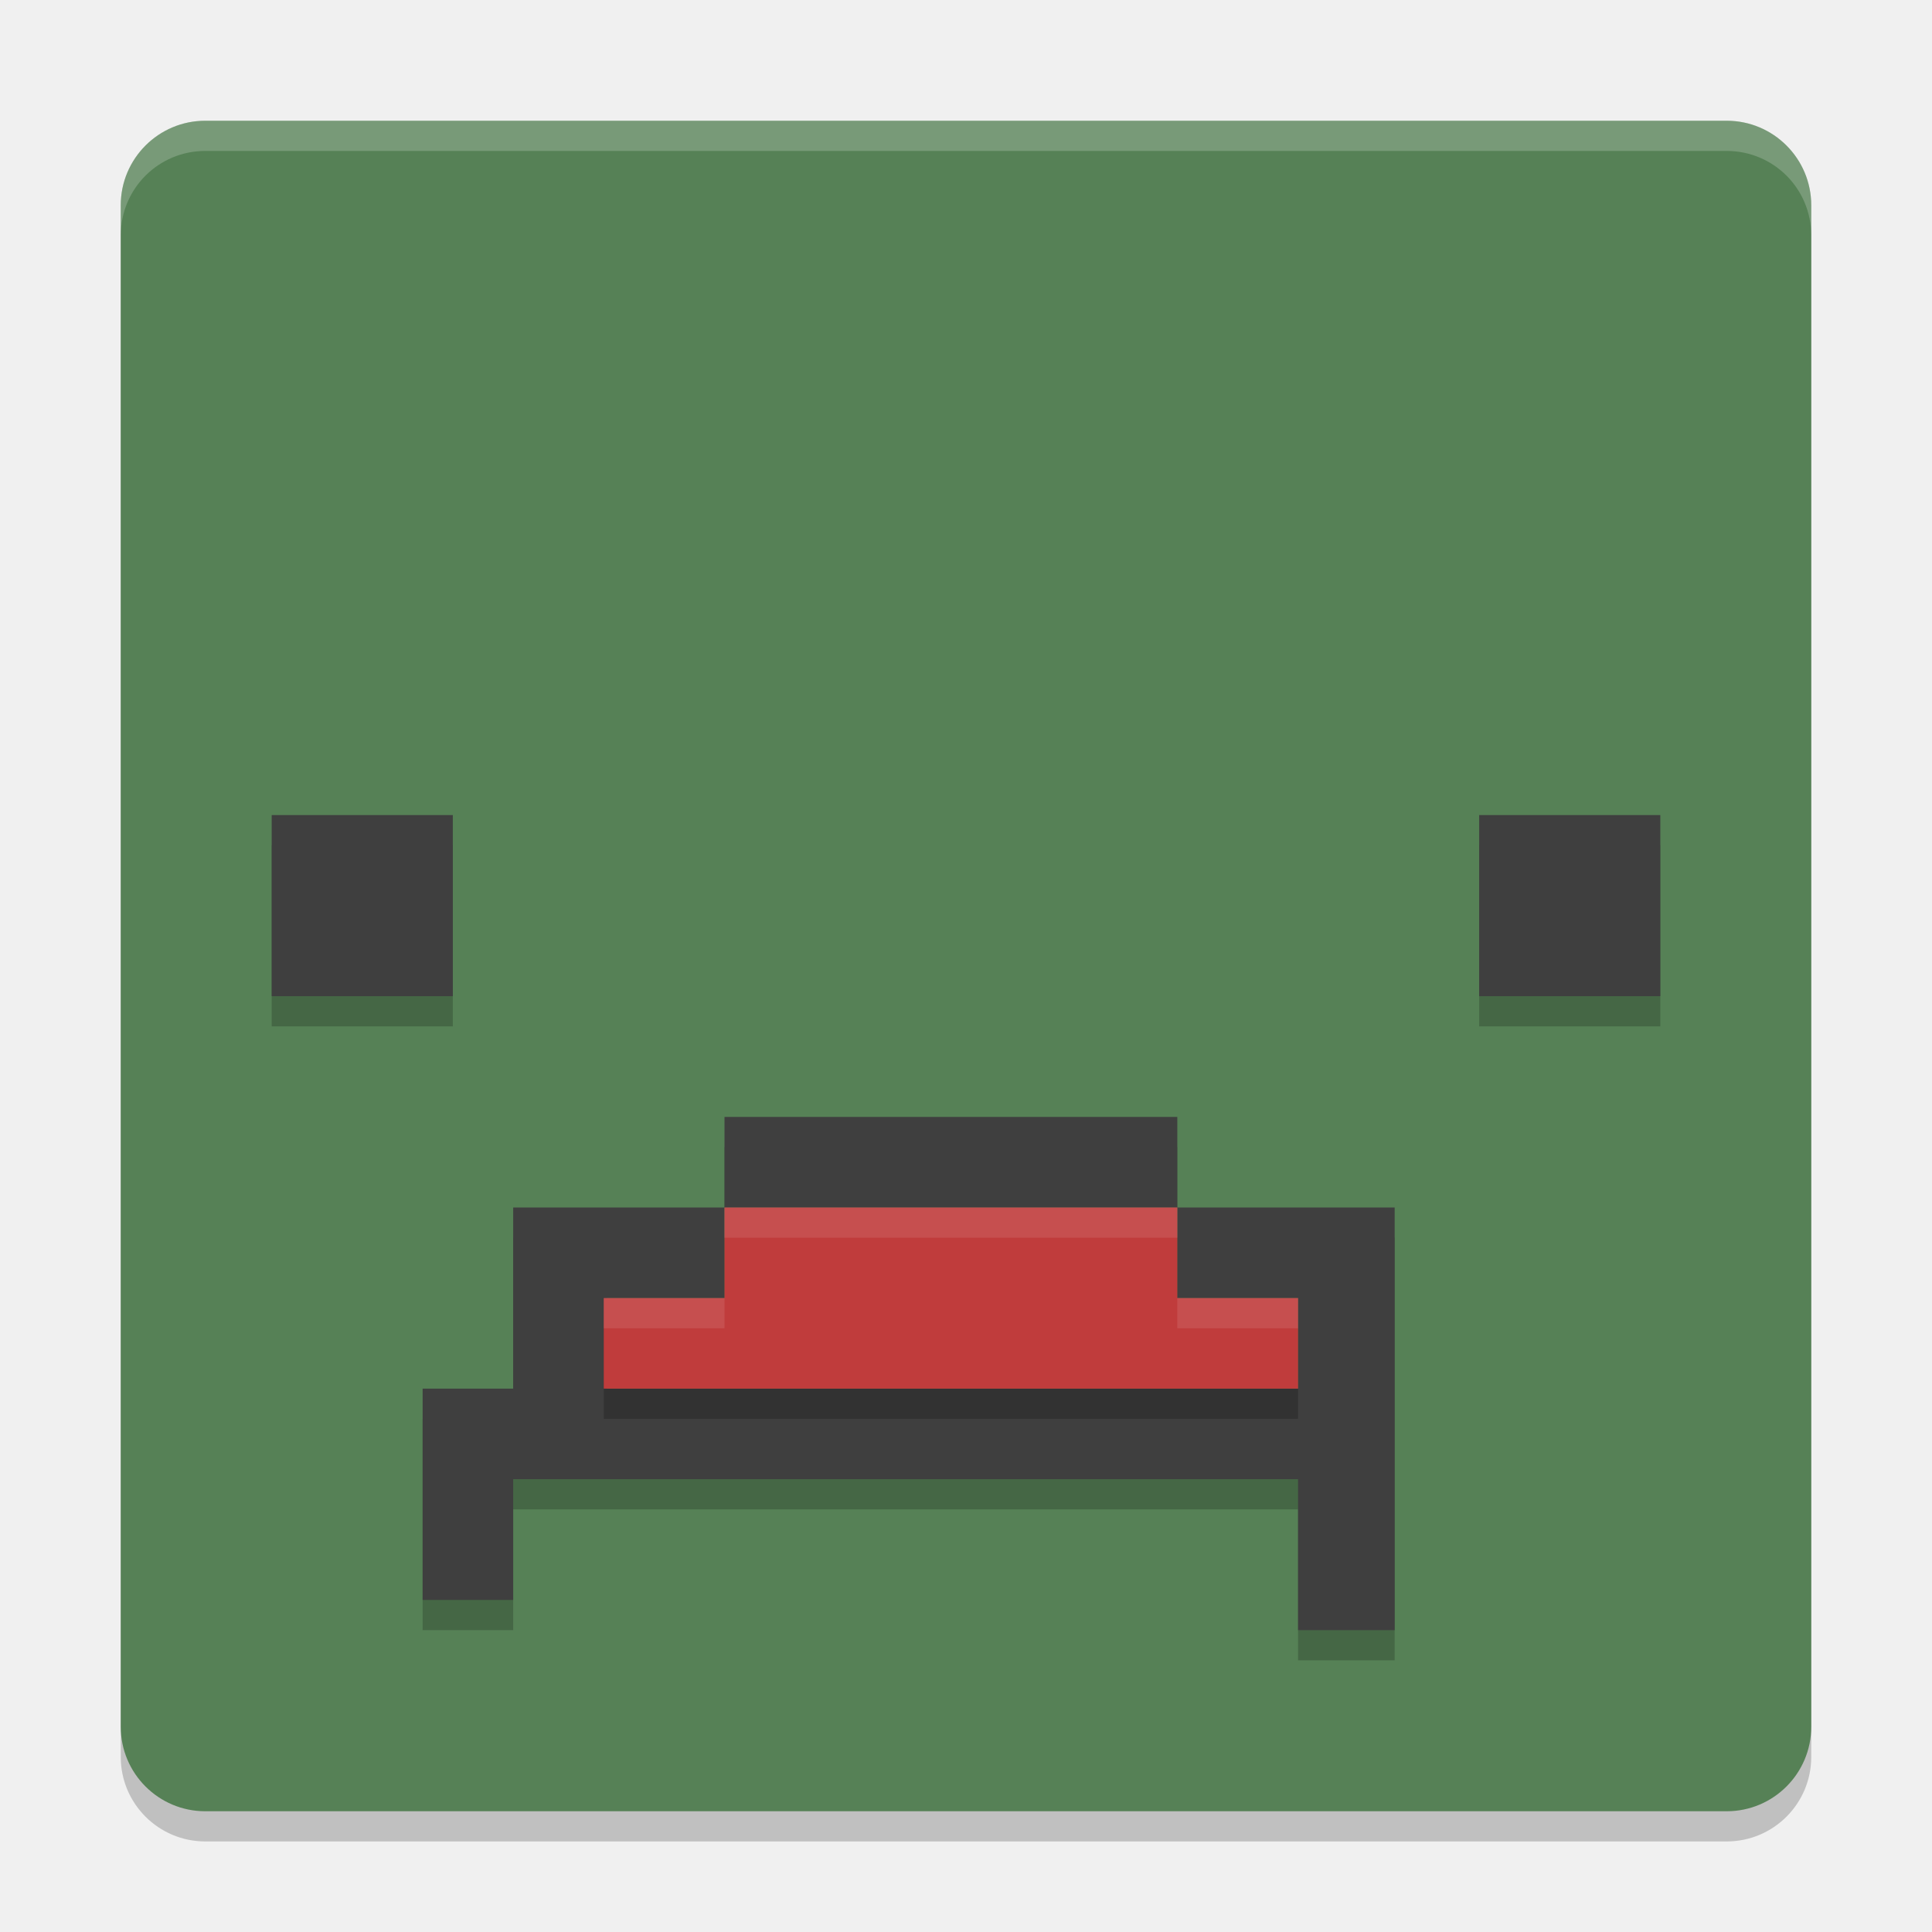
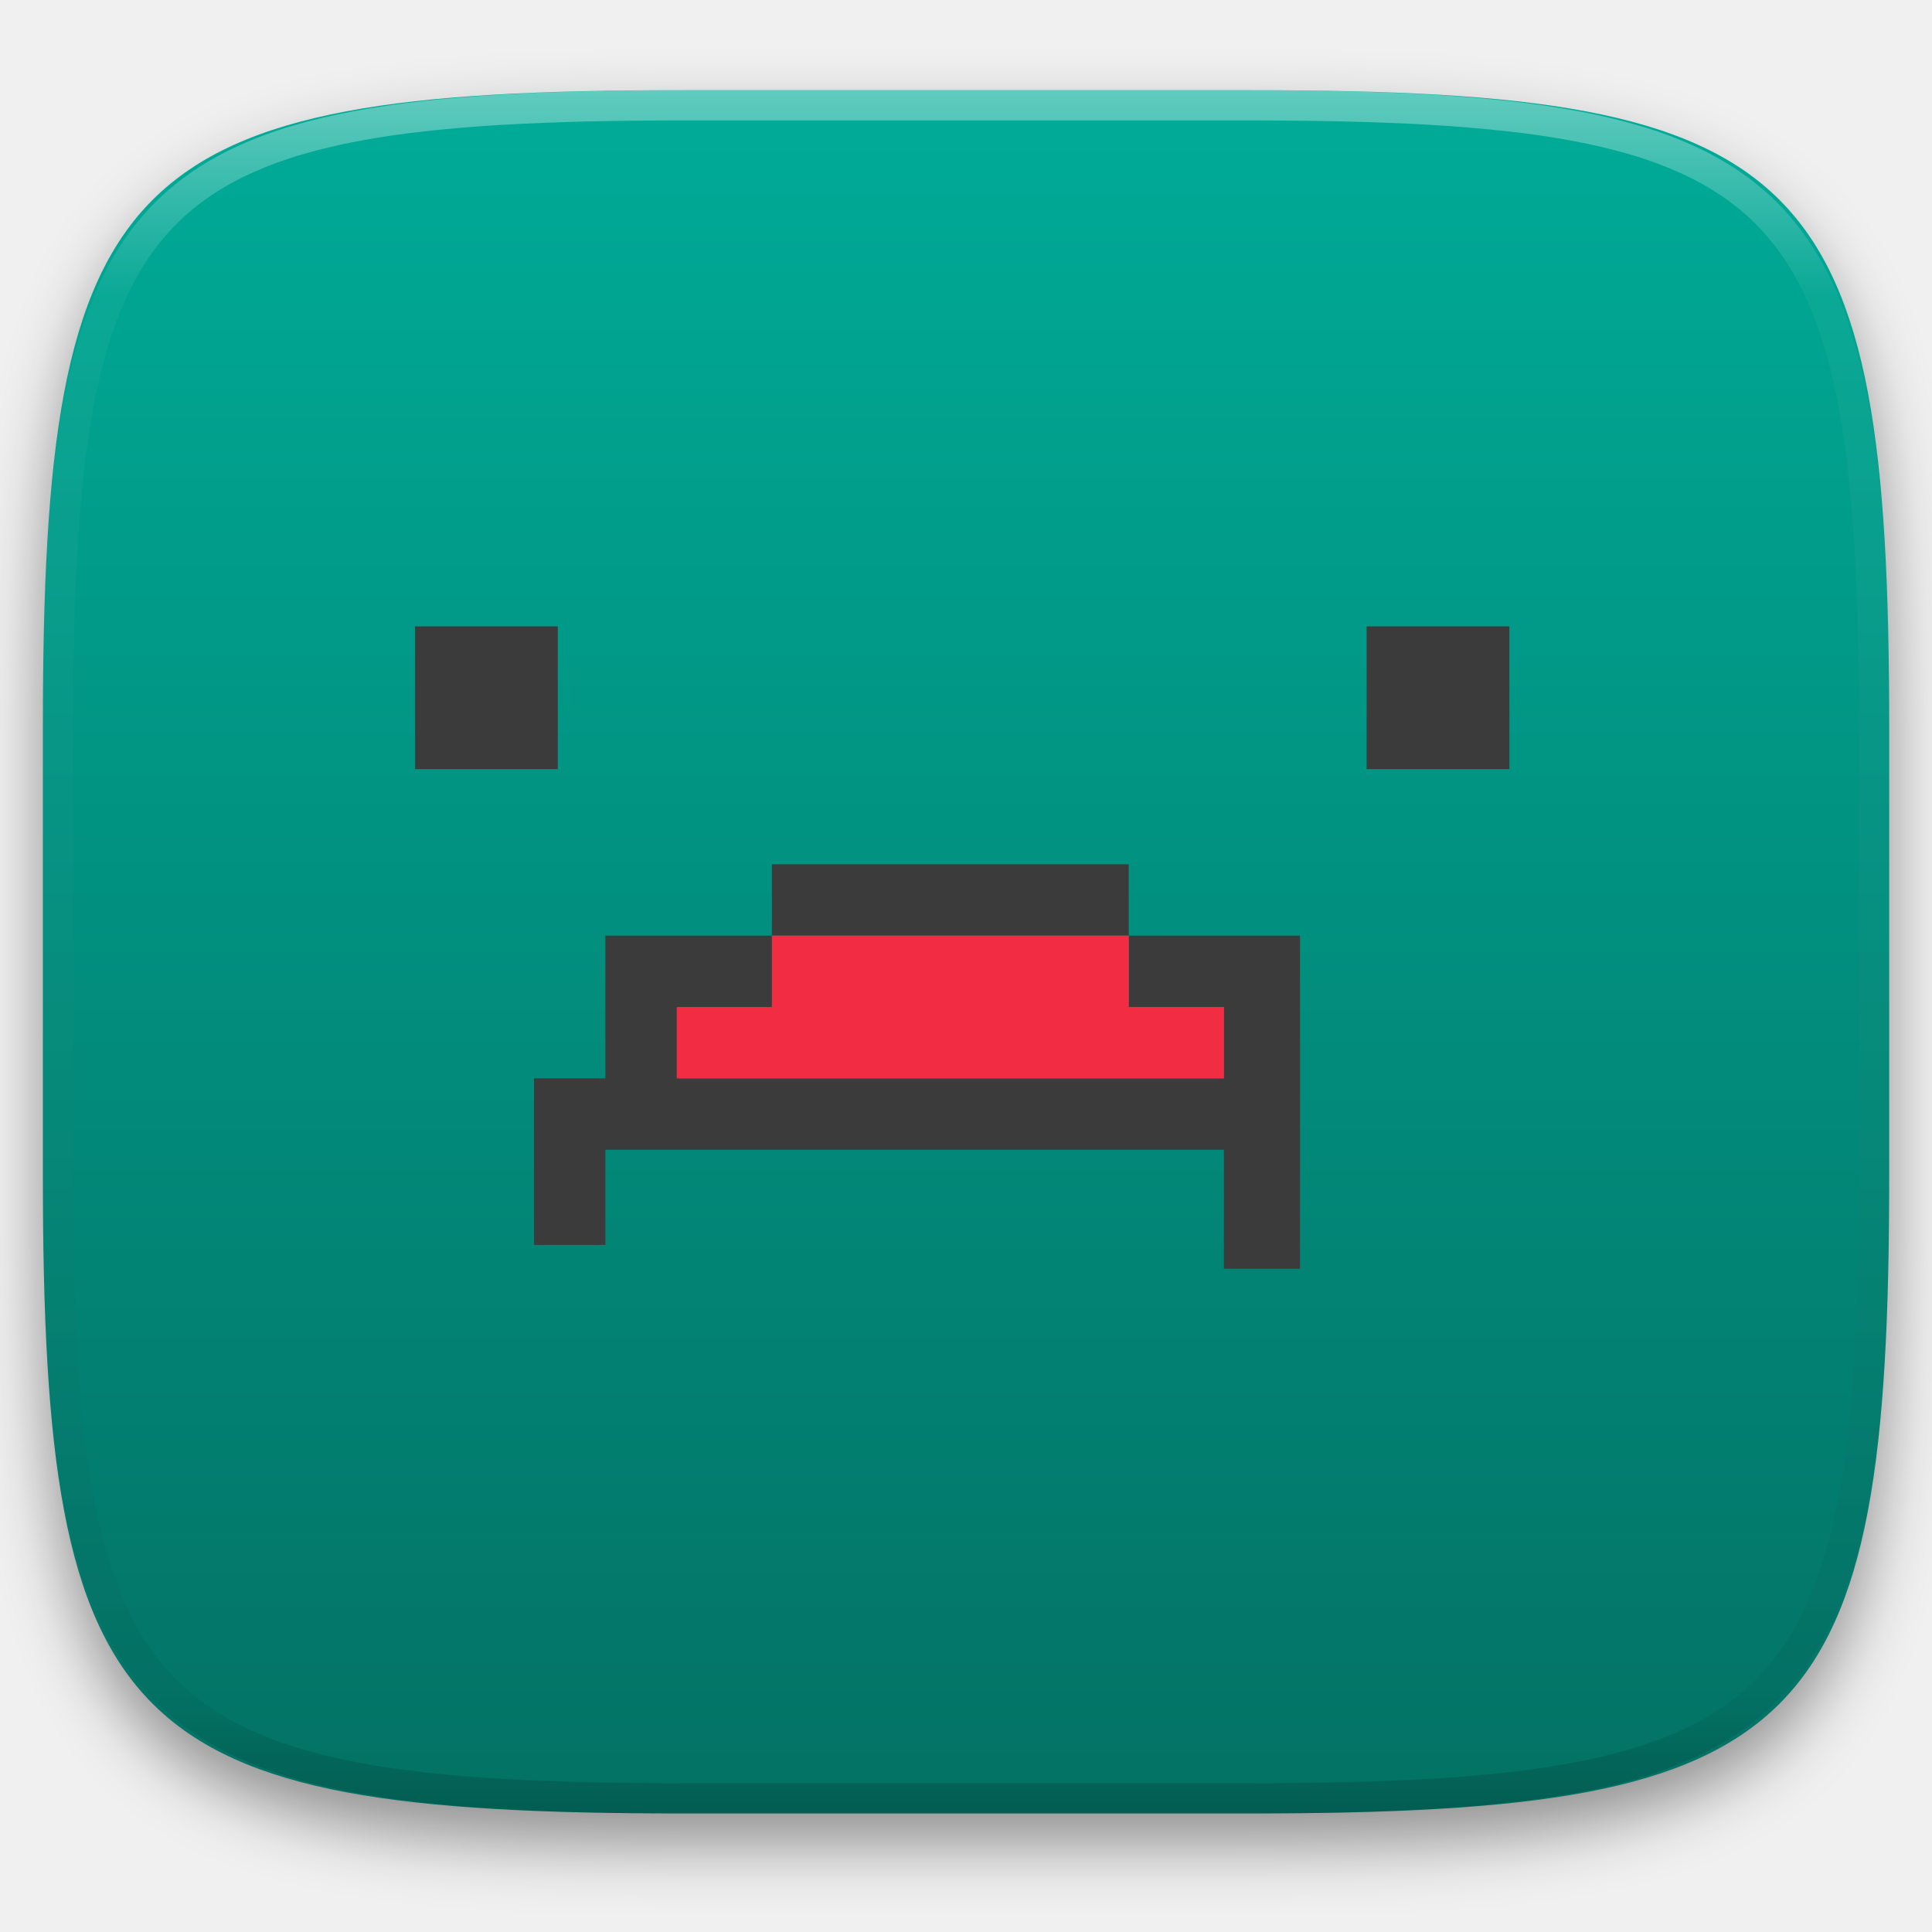
- <svg xmlns="http://www.w3.org/2000/svg" width="64" height="64" version="1">
-   <rect width="56" height="56" x="-61" y="-60" rx="2.8" ry="2.8" transform="matrix(0,-1,-1,0,0,0)" style="opacity:0.2" />
-   <rect style="fill:#568156" width="56" height="56" x="-60" y="-60" rx="2.8" ry="2.8" transform="matrix(0,-1,-1,0,0,0)" />
-   <path d="m 9,28 0,6 6,0 0,-6 -6,0 z" style="opacity:0.2;fill-rule:evenodd" />
-   <path style="fill:#3f3f3f;fill-rule:evenodd" d="m 9,27 0,6 6,0 0,-6 -6,0 z" />
-   <path d="m 49,28 0,6 6,0 0,-6 -6,0 z" style="opacity:0.2;fill-rule:evenodd" />
-   <path style="fill:#3f3f3f;fill-rule:evenodd" d="m 49,27 0,6 6,0 0,-6 -6,0 z" />
-   <path d="m 24,38 0,3 15,0 0,-3 z m 15,3 0,3 4,0 0,3 -22.9,0 0,-3 3.9,0 0,-3 -3.9,0 -3.1,0 0,6 -3,0 0,7 3,0 0,-4 26,0 0,5 3.2,0 0,-14 -3.2,0 z" style="opacity:0.2;fill-rule:evenodd" />
-   <path style="fill:#3f3f3f;fill-rule:evenodd" d="m 24,37 0,3 15,0 0,-3 z m 15,3 0,3 4,0 0,3 -22.9,0 0,-3 3.9,0 0,-3 -3.9,0 -3.1,0 0,6 -3,0 0,7 3,0 0,-4 26,0 0,5 3.2,0 0,-14 -3.2,0 z" />
-   <path d="m 24,41 0,3 -4,0 0,3 4,0 15,0 4,0 0,-3 -4,0 0,-3 z" style="opacity:0.2;fill-rule:evenodd" />
-   <path style="fill:#c03c3c;fill-rule:evenodd" d="m 24,40 0,3 -4,0 0,3 4,0 15,0 4,0 0,-3 -4,0 0,-3 z" />
-   <path style="opacity:0.1;fill:#ffffff;fill-rule:evenodd" d="M 24 40 L 24 41 L 39 41 L 39 40 L 24 40 z M 20 43 L 20 44 L 24 44 L 24 43 L 20 43 z M 39 43 L 39 44 L 43 44 L 43 43 L 39 43 z" />
-   <path style="fill:#ffffff;opacity:0.2" d="M 6.801 4 C 5.25 4 4 5.25 4 6.801 L 4 7.801 C 4 6.25 5.25 5 6.801 5 L 57.199 5 C 58.75 5 60 6.25 60 7.801 L 60 6.801 C 60 5.25 58.75 4 57.199 4 L 6.801 4 z" />
+ <svg xmlns="http://www.w3.org/2000/svg" style="isolation:isolate" viewBox="0 0 256 256" width="256" height="256">
+   <defs>
+     <filter id="fdPtbwgOBxHe3D8dXngrTisvWqHcdE6q" x="-200%" y="-200%" width="400%" height="400%" filterUnits="objectBoundingBox" color-interpolation-filters="sRGB">
+       <feGaussianBlur in="SourceGraphic" stdDeviation="4.294" />
+       <feOffset dx="0" dy="4" result="pf_100_offsetBlur" />
+       <feFlood flood-color="#000000" flood-opacity="0.4" />
+       <feComposite in2="pf_100_offsetBlur" operator="in" result="pf_100_dropShadow" />
+       <feBlend in="SourceGraphic" in2="pf_100_dropShadow" mode="normal" />
+     </filter>
+   </defs>
+   <g filter="url(#fdPtbwgOBxHe3D8dXngrTisvWqHcdE6q)">
+     <linearGradient id="_lgradient_113" x1="0.5" y1="1" x2="0.5" y2="0" gradientTransform="matrix(244.648,0,0,228.338,5.68,11.95)" gradientUnits="userSpaceOnUse">
+       <stop offset="0%" stop-opacity="1" style="stop-color:rgb(3,113,100)" />
+       <stop offset="100%" stop-opacity="1" style="stop-color:rgb(0,172,152)" />
+     </linearGradient>
+     <path d=" M 165.689 11.95 C 239.745 11.95 250.328 22.507 250.328 96.494 L 250.328 155.745 C 250.328 229.731 239.745 240.288 165.689 240.288 L 90.319 240.288 C 16.264 240.288 5.68 229.731 5.68 155.745 L 5.68 96.494 C 5.68 22.507 16.264 11.95 90.319 11.95 L 165.689 11.95 Z " id="shape" fill="url(#_lgradient_113)" />
+   </g>
+   <g opacity="0.4">
+     <linearGradient id="_lgradient_114" x1="0.517" y1="0" x2="0.517" y2="1" gradientTransform="matrix(244.65,0,0,228.34,5.68,11.95)" gradientUnits="userSpaceOnUse">
+       <stop offset="0%" stop-opacity="1" style="stop-color:rgb(255,255,255)" />
+       <stop offset="12.5%" stop-opacity="0.098" style="stop-color:rgb(255,255,255)" />
+       <stop offset="92.5%" stop-opacity="0.098" style="stop-color:rgb(0,0,0)" />
+       <stop offset="100%" stop-opacity="0.498" style="stop-color:rgb(0,0,0)" />
+     </linearGradient>
+     <path d=" M 165.068 11.951 C 169.396 11.941 173.724 11.991 178.052 12.089 C 181.927 12.167 185.803 12.315 189.678 12.541 C 193.131 12.737 196.583 13.022 200.026 13.395 C 203.085 13.73 206.144 14.181 209.174 14.741 C 211.889 15.243 214.574 15.881 217.22 16.657 C 219.62 17.355 221.971 18.219 224.243 19.241 C 226.358 20.184 228.384 21.304 230.302 22.591 C 232.142 23.829 233.863 25.244 235.437 26.806 C 237.001 28.378 238.417 30.088 239.656 31.925 C 240.945 33.841 242.066 35.865 243.02 37.967 C 244.043 40.247 244.909 42.585 245.617 44.972 C 246.394 47.615 247.034 50.297 247.535 53.009 C 248.096 56.035 248.548 59.081 248.883 62.136 C 249.257 65.575 249.542 69.014 249.739 72.462 C 249.965 76.323 250.112 80.194 250.201 84.055 C 250.289 88.378 250.339 92.701 250.329 97.014 L 250.329 155.226 C 250.339 159.549 250.289 163.862 250.201 168.185 C 250.112 172.056 249.965 175.917 249.739 179.778 C 249.542 183.226 249.257 186.675 248.883 190.104 C 248.548 193.159 248.096 196.215 247.535 199.241 C 247.034 201.943 246.394 204.625 245.617 207.268 C 244.909 209.655 244.043 212.003 243.02 214.273 C 242.066 216.385 240.945 218.399 239.656 220.315 C 238.417 222.152 237.001 223.872 235.437 225.434 C 233.863 226.996 232.142 228.411 230.302 229.649 C 228.384 230.936 226.358 232.056 224.243 232.999 C 221.971 234.021 219.62 234.885 217.22 235.593 C 214.574 236.369 211.889 237.007 209.174 237.499 C 206.144 238.068 203.085 238.51 200.026 238.845 C 196.583 239.218 193.131 239.503 189.678 239.699 C 185.803 239.925 181.927 240.073 178.052 240.161 C 173.724 240.249 169.396 240.299 165.068 240.289 L 90.942 240.289 C 86.614 240.299 82.286 240.249 77.958 240.161 C 74.083 240.073 70.207 239.925 66.332 239.699 C 62.879 239.503 59.427 239.218 55.984 238.845 C 52.925 238.51 49.866 238.068 46.836 237.499 C 44.121 237.007 41.436 236.369 38.79 235.593 C 36.39 234.885 34.039 234.021 31.767 232.999 C 29.652 232.056 27.626 230.936 25.708 229.649 C 23.868 228.411 22.147 226.996 20.573 225.434 C 19.009 223.872 17.593 222.152 16.354 220.315 C 15.065 218.399 13.944 216.385 12.99 214.273 C 11.967 212.003 11.101 209.655 10.393 207.268 C 9.616 204.625 8.976 201.943 8.475 199.241 C 7.914 196.215 7.462 193.159 7.127 190.104 C 6.753 186.675 6.468 183.226 6.271 179.778 C 6.045 175.917 5.898 172.056 5.809 168.185 C 5.721 163.862 5.671 159.549 5.681 155.226 L 5.681 97.014 C 5.671 92.701 5.721 88.378 5.809 84.055 C 5.898 80.194 6.045 76.323 6.271 72.462 C 6.468 69.014 6.753 65.575 7.127 62.136 C 7.462 59.081 7.914 56.035 8.475 53.009 C 8.976 50.297 9.616 47.615 10.393 44.972 C 11.101 42.585 11.967 40.247 12.99 37.967 C 13.944 35.865 15.065 33.841 16.354 31.925 C 17.593 30.088 19.009 28.378 20.573 26.806 C 22.147 25.244 23.868 23.829 25.708 22.591 C 27.626 21.304 29.652 20.184 31.767 19.241 C 34.039 18.219 36.39 17.355 38.79 16.657 C 41.436 15.881 44.121 15.243 46.836 14.741 C 49.866 14.181 52.925 13.73 55.984 13.395 C 59.427 13.022 62.879 12.737 66.332 12.541 C 70.207 12.315 74.083 12.167 77.958 12.089 C 82.286 11.991 86.614 11.941 90.942 11.951 L 165.068 11.951 Z  M 165.078 15.96 C 169.376 15.95 173.675 15.999 177.973 16.087 C 181.8 16.176 185.626 16.323 189.452 16.539 C 192.836 16.736 196.219 17.011 199.583 17.384 C 202.554 17.699 205.515 18.131 208.446 18.681 C 211.023 19.153 213.58 19.762 216.099 20.499 C 218.322 21.147 220.495 21.953 222.6 22.896 C 224.509 23.751 226.338 24.763 228.069 25.922 C 229.692 27.013 231.207 28.26 232.594 29.646 C 233.981 31.031 235.23 32.544 236.332 34.165 C 237.492 35.894 238.506 37.712 239.361 39.608 C 240.306 41.72 241.112 43.892 241.761 46.102 C 242.509 48.617 243.109 51.162 243.591 53.736 C 244.132 56.664 244.565 59.611 244.889 62.578 C 245.263 65.938 245.539 69.308 245.735 72.688 C 245.952 76.51 246.109 80.322 246.188 84.144 C 246.276 88.437 246.325 92.721 246.325 97.014 C 246.325 97.014 246.325 97.014 246.325 97.014 L 246.325 155.226 C 246.325 155.226 246.325 155.226 246.325 155.226 C 246.325 159.519 246.276 163.803 246.188 168.096 C 246.109 171.918 245.952 175.74 245.735 179.552 C 245.539 182.932 245.263 186.302 244.889 189.672 C 244.565 192.629 244.132 195.576 243.591 198.504 C 243.109 201.078 242.509 203.623 241.761 206.138 C 241.112 208.358 240.306 210.52 239.361 212.632 C 238.506 214.528 237.492 216.356 236.332 218.075 C 235.23 219.706 233.981 221.219 232.594 222.604 C 231.207 223.98 229.692 225.227 228.069 226.318 C 226.338 227.477 224.509 228.489 222.6 229.344 C 220.495 230.297 218.322 231.093 216.099 231.741 C 213.58 232.478 211.023 233.087 208.446 233.559 C 205.515 234.109 202.554 234.541 199.583 234.865 C 196.219 235.229 192.836 235.514 189.452 235.701 C 185.626 235.917 181.8 236.074 177.973 236.153 C 173.675 236.251 169.376 236.29 165.078 236.29 C 165.078 236.29 165.078 236.29 165.068 236.29 L 90.942 236.29 C 90.932 236.29 90.932 236.29 90.932 236.29 C 86.634 236.29 82.335 236.251 78.037 236.153 C 74.21 236.074 70.384 235.917 66.558 235.701 C 63.174 235.514 59.791 235.229 56.427 234.865 C 53.456 234.541 50.495 234.109 47.564 233.559 C 44.987 233.087 42.43 232.478 39.911 231.741 C 37.688 231.093 35.515 230.297 33.41 229.344 C 31.501 228.489 29.672 227.477 27.941 226.318 C 26.318 225.227 24.803 223.98 23.416 222.604 C 22.029 221.219 20.78 219.706 19.678 218.075 C 18.518 216.356 17.504 214.528 16.649 212.632 C 15.704 210.52 14.898 208.358 14.249 206.138 C 13.501 203.623 12.901 201.078 12.419 198.504 C 11.878 195.576 11.445 192.629 11.121 189.672 C 10.747 186.302 10.472 182.932 10.275 179.552 C 10.058 175.74 9.901 171.918 9.822 168.096 C 9.734 163.803 9.685 159.519 9.685 155.226 C 9.685 155.226 9.685 155.226 9.685 155.226 L 9.685 97.014 C 9.685 97.014 9.685 97.014 9.685 97.014 C 9.685 92.721 9.734 88.437 9.822 84.144 C 9.901 80.322 10.058 76.51 10.275 72.688 C 10.472 69.308 10.747 65.938 11.121 62.578 C 11.445 59.611 11.878 56.664 12.419 53.736 C 12.901 51.162 13.501 48.617 14.249 46.102 C 14.898 43.892 15.704 41.72 16.649 39.608 C 17.504 37.712 18.518 35.894 19.678 34.165 C 20.78 32.544 22.029 31.031 23.416 29.646 C 24.803 28.26 26.318 27.013 27.941 25.922 C 29.672 24.763 31.501 23.751 33.41 22.896 C 35.515 21.953 37.688 21.147 39.911 20.499 C 42.43 19.762 44.987 19.153 47.564 18.681 C 50.495 18.131 53.456 17.699 56.427 17.384 C 59.791 17.011 63.174 16.736 66.558 16.539 C 70.384 16.323 74.21 16.176 78.037 16.087 C 82.335 15.999 86.634 15.95 90.932 15.96 C 90.932 15.96 90.932 15.96 90.942 15.96 L 165.068 15.96 C 165.078 15.96 165.078 15.96 165.078 15.96 Z " fill-rule="evenodd" id="highlight" fill="url(#_lgradient_114)" />
+   </g>
+   <g id="icons" />
+   <g id="Group">
+     <path d=" M 55 83 L 55 101.913 L 73.913 101.913 L 73.913 83 L 55 83 Z " fill-rule="evenodd" id="Path" fill="rgb(59,59,59)" />
+     <path d=" M 181.087 83 L 181.087 101.913 L 200 101.913 L 200 83 L 181.087 83 Z " fill-rule="evenodd" id="Path" fill="rgb(59,59,59)" />
+     <path d=" M 102.283 114.522 L 102.283 123.978 L 149.565 123.978 L 149.565 114.522 L 102.283 114.522 Z  M 149.565 123.978 L 149.565 133.435 L 162.174 133.435 L 162.174 142.891 L 89.989 142.891 L 89.989 133.435 L 102.283 133.435 L 102.283 123.978 L 89.989 123.978 L 80.217 123.978 L 80.217 142.891 L 70.761 142.891 L 70.761 164.957 L 80.217 164.957 L 80.217 152.348 L 162.174 152.348 L 162.174 168.109 L 172.261 168.109 L 172.261 123.978 L 162.174 123.978 L 149.565 123.978 Z " fill-rule="evenodd" id="Compound Path" fill="rgb(59,59,59)" />
+     <path d=" M 102.283 123.978 L 102.283 133.435 L 89.674 133.435 L 89.674 142.891 L 102.283 142.891 L 149.565 142.891 L 162.174 142.891 L 162.174 133.435 L 149.565 133.435 L 149.565 123.978 L 102.283 123.978 Z " fill-rule="evenodd" id="Path" fill="rgb(242,44,66)" />
+   </g>
</svg>
